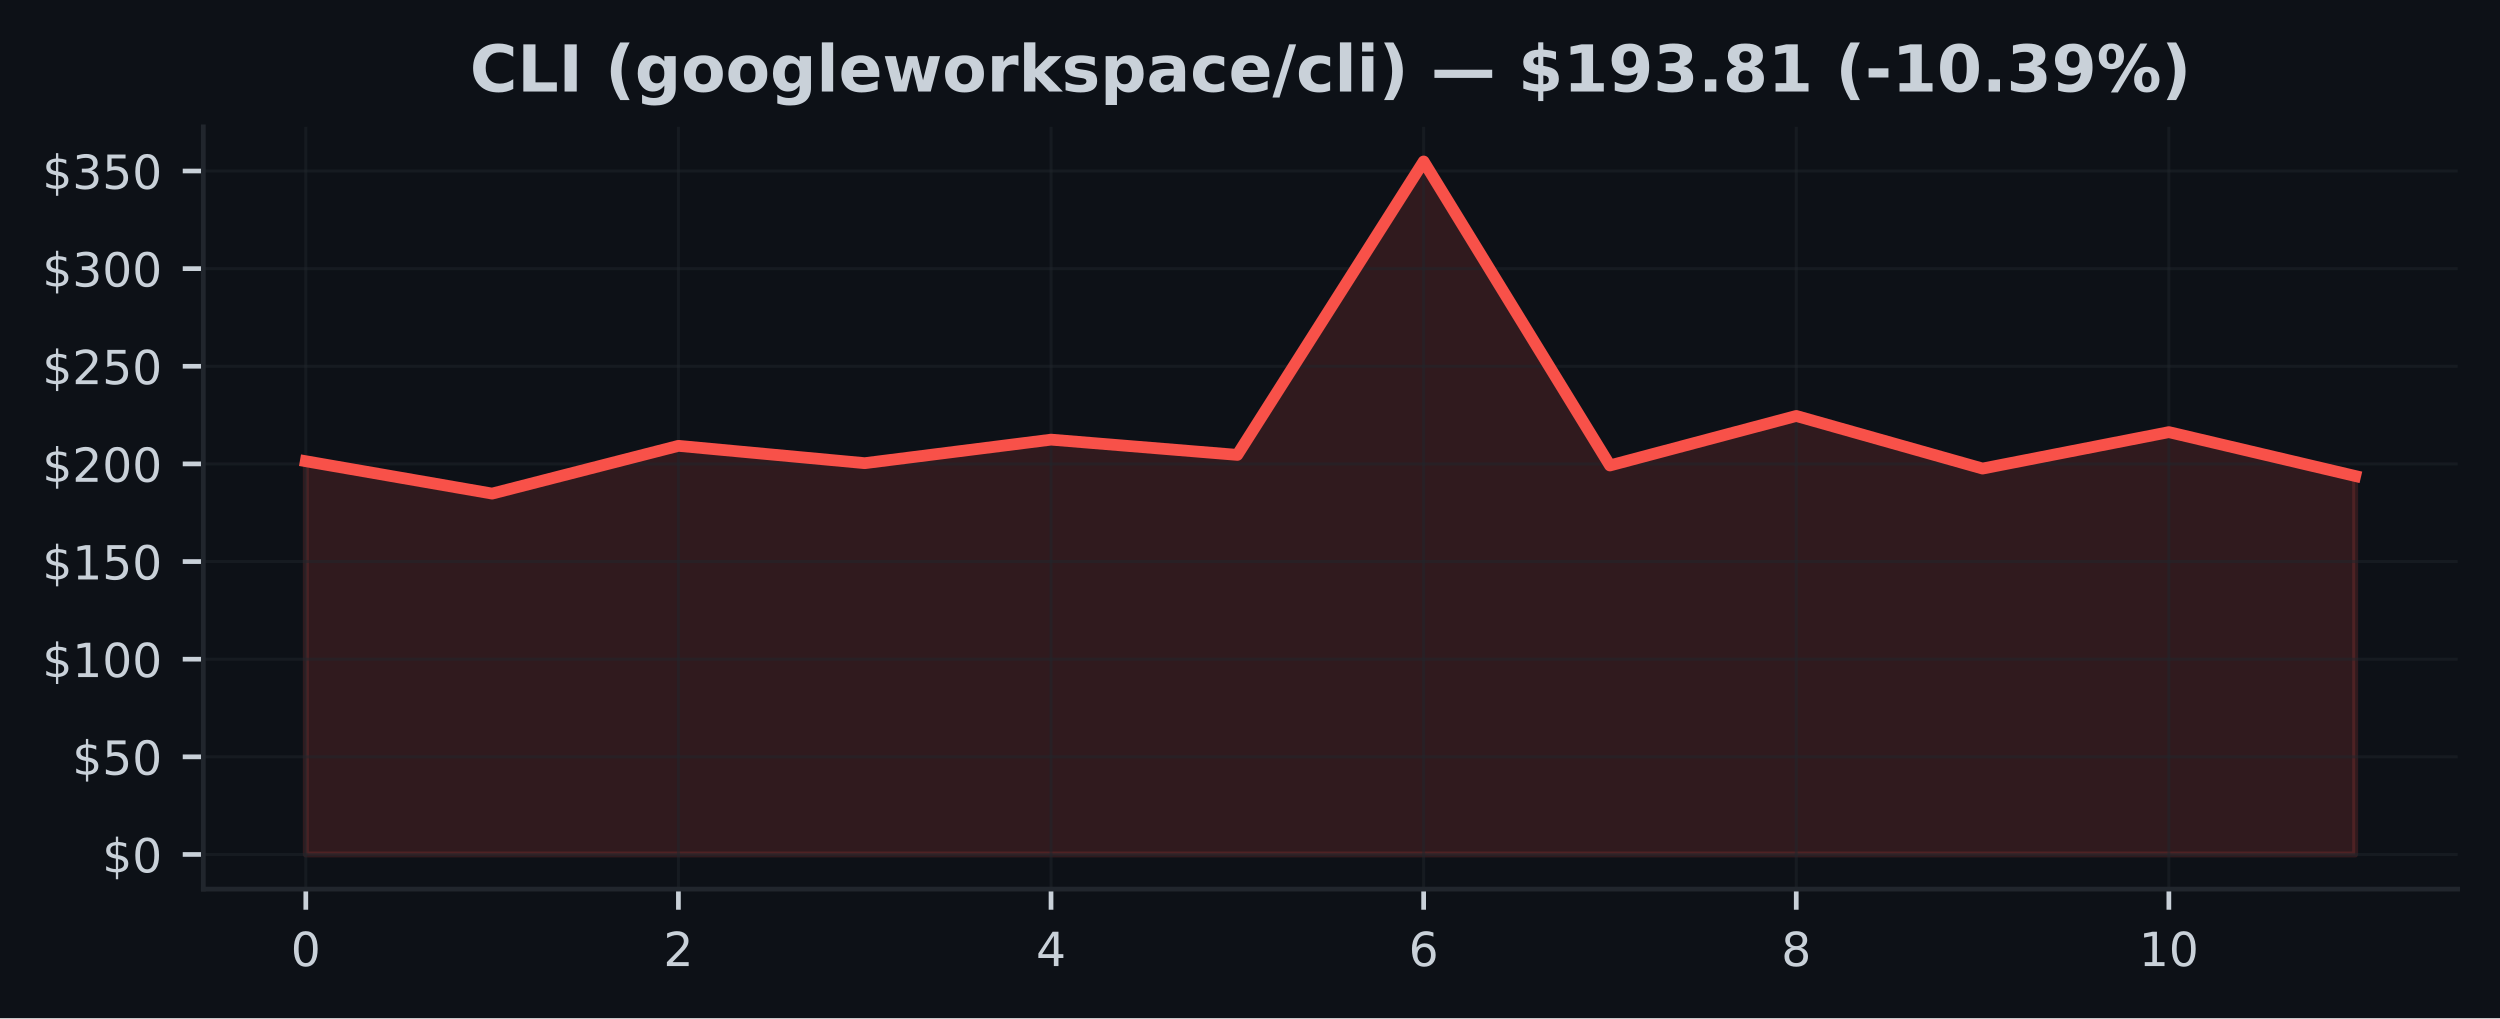
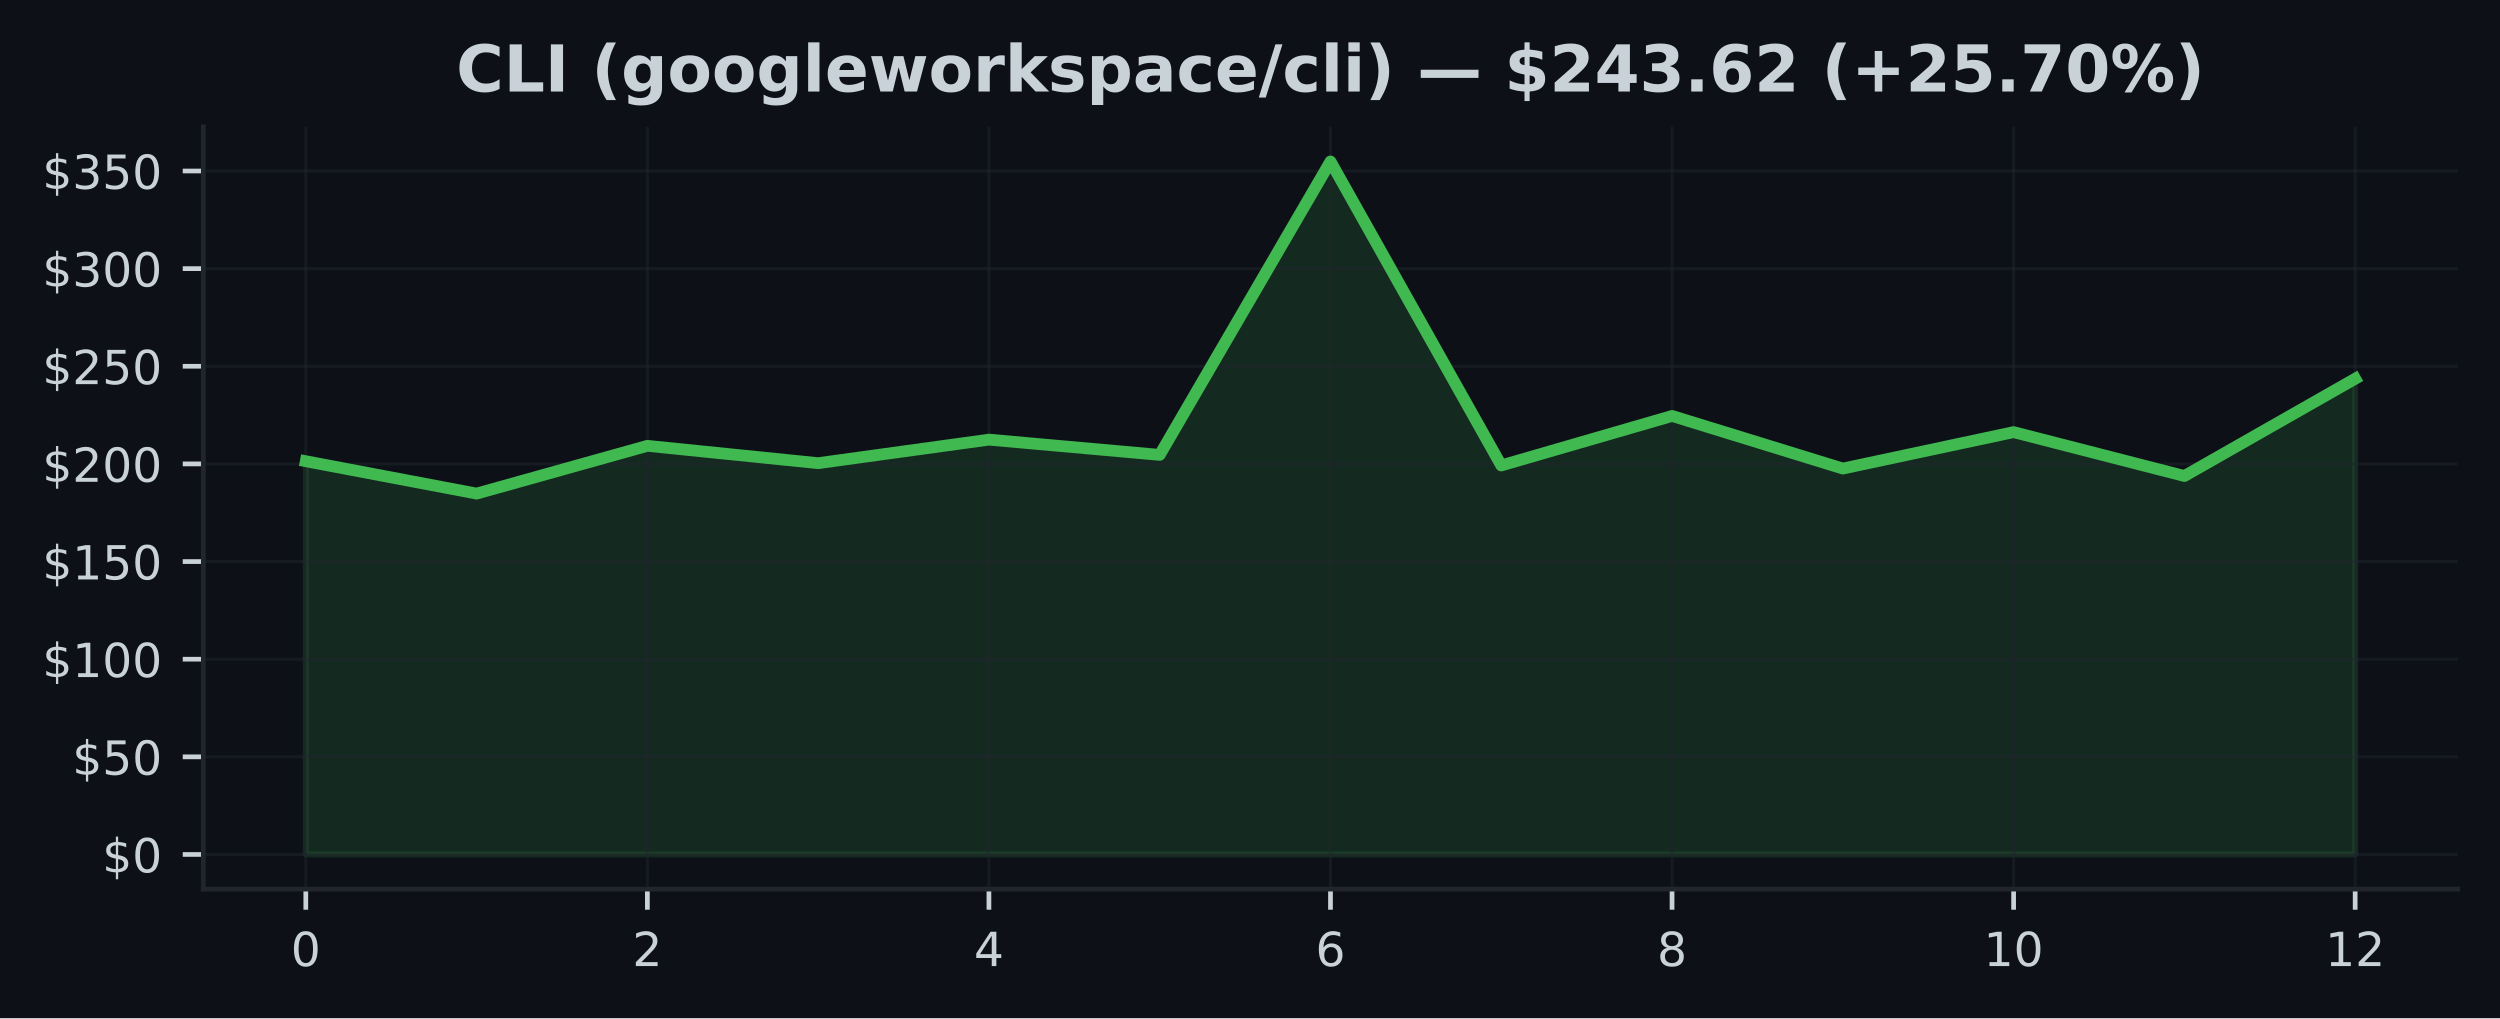
<svg xmlns="http://www.w3.org/2000/svg" xmlns:xlink="http://www.w3.org/1999/xlink" width="424.91pt" height="173.061pt" viewBox="0 0 424.91 173.061" version="1.1">
  <defs>
    <style type="text/css">*{stroke-linejoin: round; stroke-linecap: butt}</style>
  </defs>
  <g id="figure_1">
    <g id="patch_1">
      <path d="M 0 173.061  L 424.91 173.061  L 424.91 0  L 0 0  z " style="fill: #0d1117" />
    </g>
    <g id="axes_1">
      <g id="patch_2">
        <path d="M 34.56 151.118  L 417.71 151.118  L 417.71 21.558  L 34.56 21.558  z " style="fill: #0d1117" />
      </g>
      <g id="FillBetweenPolyCollection_1">
        <defs>
-           <path id="mc75548fd4e" d="M 51.976 -27.832  L 51.976 -94.67  L 83.641 -89.167  L 115.306 -97.285  L 146.972 -94.338  L 178.637 -98.337  L 210.302 -95.745  L 241.968 -145.613  L 273.633 -93.95  L 305.298 -102.363  L 336.964 -93.422  L 368.629 -99.615  L 400.294 -92.157  L 400.294 -27.832  L 400.294 -27.832  L 368.629 -27.832  L 336.964 -27.832  L 305.298 -27.832  L 273.633 -27.832  L 241.968 -27.832  L 210.302 -27.832  L 178.637 -27.832  L 146.972 -27.832  L 115.306 -27.832  L 83.641 -27.832  L 51.976 -27.832  z " style="stroke: #f85149; stroke-opacity: 0.15" />
+           <path id="m5a2e4b882c" d="M 51.976 -27.832  L 51.976 -94.67  L 81.002 -89.167  L 110.029 -97.285  L 139.055 -94.338  L 168.082 -98.337  L 197.108 -95.745  L 226.135 -145.613  L 255.162 -93.95  L 284.188 -102.363  L 313.215 -93.422  L 342.241 -99.615  L 371.268 -92.157  L 400.294 -108.689  L 400.294 -27.832  L 400.294 -27.832  L 371.268 -27.832  L 342.241 -27.832  L 313.215 -27.832  L 284.188 -27.832  L 255.162 -27.832  L 226.135 -27.832  L 197.108 -27.832  L 168.082 -27.832  L 139.055 -27.832  L 110.029 -27.832  L 81.002 -27.832  L 51.976 -27.832  z " style="stroke: #3fb950; stroke-opacity: 0.15" />
        </defs>
-         <g clip-path="url(#pa2682f9bef)">
-           <use xlink:href="#mc75548fd4e" x="0" y="173.061" style="fill: #f85149; fill-opacity: 0.15; stroke: #f85149; stroke-opacity: 0.15" />
+         <g clip-path="url(#p4e99a7eb11)">
+           <use xlink:href="#m5a2e4b882c" x="0" y="173.061" style="fill: #3fb950; fill-opacity: 0.15; stroke: #3fb950; stroke-opacity: 0.15" />
        </g>
      </g>
      <g id="matplotlib.axis_1">
        <g id="xtick_1">
          <g id="line2d_1">
-             <path d="M 51.976 151.118  L 51.976 21.558  " clip-path="url(#pa2682f9bef)" style="fill: none; stroke: #21262d; stroke-opacity: 0.5; stroke-width: 0.5; stroke-linecap: square" />
+             <path d="M 51.976 151.118  L 51.976 21.558  " clip-path="url(#p4e99a7eb11)" style="fill: none; stroke: #21262d; stroke-opacity: 0.5; stroke-width: 0.5; stroke-linecap: square" />
          </g>
          <g id="line2d_2">
            <defs>
-               <path id="m937973659d" d="M 0 0  L 0 3.5  " style="stroke: #c9d1d9; stroke-width: 0.8" />
+               <path id="m314014c2fa" d="M 0 0  L 0 3.5  " style="stroke: #c9d1d9; stroke-width: 0.8" />
            </defs>
            <g>
-               <use xlink:href="#m937973659d" x="51.976" y="151.118" style="fill: #c9d1d9; stroke: #c9d1d9; stroke-width: 0.8" />
+               <use xlink:href="#m314014c2fa" x="51.976" y="151.118" style="fill: #c9d1d9; stroke: #c9d1d9; stroke-width: 0.8" />
            </g>
          </g>
          <g id="text_1">
            <g style="fill: #c9d1d9" transform="translate(49.43091 164.197) scale(0.08 -0.08)">
              <defs>
                <path id="DejaVuSans-30" d="M 2034 4250  Q 1547 4250 1301 3770  Q 1056 3291 1056 2328  Q 1056 1369 1301 889  Q 1547 409 2034 409  Q 2525 409 2770 889  Q 3016 1369 3016 2328  Q 3016 3291 2770 3770  Q 2525 4250 2034 4250  z M 2034 4750  Q 2819 4750 3233 4129  Q 3647 3509 3647 2328  Q 3647 1150 3233 529  Q 2819 -91 2034 -91  Q 1250 -91 836 529  Q 422 1150 422 2328  Q 422 3509 836 4129  Q 1250 4750 2034 4750  z " transform="scale(0.015625)" />
              </defs>
              <use xlink:href="#DejaVuSans-30" />
            </g>
          </g>
        </g>
        <g id="xtick_2">
          <g id="line2d_3">
-             <path d="M 115.306 151.118  L 115.306 21.558  " clip-path="url(#pa2682f9bef)" style="fill: none; stroke: #21262d; stroke-opacity: 0.5; stroke-width: 0.5; stroke-linecap: square" />
+             <path d="M 110.029 151.118  L 110.029 21.558  " clip-path="url(#p4e99a7eb11)" style="fill: none; stroke: #21262d; stroke-opacity: 0.5; stroke-width: 0.5; stroke-linecap: square" />
          </g>
          <g id="line2d_4">
            <g>
-               <use xlink:href="#m937973659d" x="115.306" y="151.118" style="fill: #c9d1d9; stroke: #c9d1d9; stroke-width: 0.8" />
+               <use xlink:href="#m314014c2fa" x="110.029" y="151.118" style="fill: #c9d1d9; stroke: #c9d1d9; stroke-width: 0.8" />
            </g>
          </g>
          <g id="text_2">
-             <g style="fill: #c9d1d9" transform="translate(112.7615 164.197) scale(0.08 -0.08)">
+             <g style="fill: #c9d1d9" transform="translate(107.4839 164.197) scale(0.08 -0.08)">
              <defs>
                <path id="DejaVuSans-32" d="M 1228 531  L 3431 531  L 3431 0  L 469 0  L 469 531  Q 828 903 1448 1529  Q 2069 2156 2228 2338  Q 2531 2678 2651 2914  Q 2772 3150 2772 3378  Q 2772 3750 2511 3984  Q 2250 4219 1831 4219  Q 1534 4219 1204 4116  Q 875 4013 500 3803  L 500 4441  Q 881 4594 1212 4672  Q 1544 4750 1819 4750  Q 2544 4750 2975 4387  Q 3406 4025 3406 3419  Q 3406 3131 3298 2873  Q 3191 2616 2906 2266  Q 2828 2175 2409 1742  Q 1991 1309 1228 531  z " transform="scale(0.015625)" />
              </defs>
              <use xlink:href="#DejaVuSans-32" />
            </g>
          </g>
        </g>
        <g id="xtick_3">
          <g id="line2d_5">
-             <path d="M 178.637 151.118  L 178.637 21.558  " clip-path="url(#pa2682f9bef)" style="fill: none; stroke: #21262d; stroke-opacity: 0.5; stroke-width: 0.5; stroke-linecap: square" />
+             <path d="M 168.082 151.118  L 168.082 21.558  " clip-path="url(#p4e99a7eb11)" style="fill: none; stroke: #21262d; stroke-opacity: 0.5; stroke-width: 0.5; stroke-linecap: square" />
          </g>
          <g id="line2d_6">
            <g>
-               <use xlink:href="#m937973659d" x="178.637" y="151.118" style="fill: #c9d1d9; stroke: #c9d1d9; stroke-width: 0.8" />
+               <use xlink:href="#m314014c2fa" x="168.082" y="151.118" style="fill: #c9d1d9; stroke: #c9d1d9; stroke-width: 0.8" />
            </g>
          </g>
          <g id="text_3">
-             <g style="fill: #c9d1d9" transform="translate(176.0921 164.197) scale(0.08 -0.08)">
+             <g style="fill: #c9d1d9" transform="translate(165.537 164.197) scale(0.08 -0.08)">
              <defs>
                <path id="DejaVuSans-34" d="M 2419 4116  L 825 1625  L 2419 1625  L 2419 4116  z M 2253 4666  L 3047 4666  L 3047 1625  L 3713 1625  L 3713 1100  L 3047 1100  L 3047 0  L 2419 0  L 2419 1100  L 313 1100  L 313 1709  L 2253 4666  z " transform="scale(0.015625)" />
              </defs>
              <use xlink:href="#DejaVuSans-34" />
            </g>
          </g>
        </g>
        <g id="xtick_4">
          <g id="line2d_7">
-             <path d="M 241.968 151.118  L 241.968 21.558  " clip-path="url(#pa2682f9bef)" style="fill: none; stroke: #21262d; stroke-opacity: 0.5; stroke-width: 0.5; stroke-linecap: square" />
+             <path d="M 226.135 151.118  L 226.135 21.558  " clip-path="url(#p4e99a7eb11)" style="fill: none; stroke: #21262d; stroke-opacity: 0.5; stroke-width: 0.5; stroke-linecap: square" />
          </g>
          <g id="line2d_8">
            <g>
-               <use xlink:href="#m937973659d" x="241.968" y="151.118" style="fill: #c9d1d9; stroke: #c9d1d9; stroke-width: 0.8" />
+               <use xlink:href="#m314014c2fa" x="226.135" y="151.118" style="fill: #c9d1d9; stroke: #c9d1d9; stroke-width: 0.8" />
            </g>
          </g>
          <g id="text_4">
-             <g style="fill: #c9d1d9" transform="translate(239.4226 164.197) scale(0.08 -0.08)">
+             <g style="fill: #c9d1d9" transform="translate(223.59 164.197) scale(0.08 -0.08)">
              <defs>
                <path id="DejaVuSans-36" d="M 2113 2584  Q 1688 2584 1439 2293  Q 1191 2003 1191 1497  Q 1191 994 1439 701  Q 1688 409 2113 409  Q 2538 409 2786 701  Q 3034 994 3034 1497  Q 3034 2003 2786 2293  Q 2538 2584 2113 2584  z M 3366 4563  L 3366 3988  Q 3128 4100 2886 4159  Q 2644 4219 2406 4219  Q 1781 4219 1451 3797  Q 1122 3375 1075 2522  Q 1259 2794 1537 2939  Q 1816 3084 2150 3084  Q 2853 3084 3261 2657  Q 3669 2231 3669 1497  Q 3669 778 3244 343  Q 2819 -91 2113 -91  Q 1303 -91 875 529  Q 447 1150 447 2328  Q 447 3434 972 4092  Q 1497 4750 2381 4750  Q 2619 4750 2861 4703  Q 3103 4656 3366 4563  z " transform="scale(0.015625)" />
              </defs>
              <use xlink:href="#DejaVuSans-36" />
            </g>
          </g>
        </g>
        <g id="xtick_5">
          <g id="line2d_9">
-             <path d="M 305.298 151.118  L 305.298 21.558  " clip-path="url(#pa2682f9bef)" style="fill: none; stroke: #21262d; stroke-opacity: 0.5; stroke-width: 0.5; stroke-linecap: square" />
+             <path d="M 284.188 151.118  L 284.188 21.558  " clip-path="url(#p4e99a7eb11)" style="fill: none; stroke: #21262d; stroke-opacity: 0.5; stroke-width: 0.5; stroke-linecap: square" />
          </g>
          <g id="line2d_10">
            <g>
-               <use xlink:href="#m937973659d" x="305.298" y="151.118" style="fill: #c9d1d9; stroke: #c9d1d9; stroke-width: 0.8" />
+               <use xlink:href="#m314014c2fa" x="284.188" y="151.118" style="fill: #c9d1d9; stroke: #c9d1d9; stroke-width: 0.8" />
            </g>
          </g>
          <g id="text_5">
-             <g style="fill: #c9d1d9" transform="translate(302.7532 164.197) scale(0.08 -0.08)">
+             <g style="fill: #c9d1d9" transform="translate(281.643 164.197) scale(0.08 -0.08)">
              <defs>
                <path id="DejaVuSans-38" d="M 2034 2216  Q 1584 2216 1326 1975  Q 1069 1734 1069 1313  Q 1069 891 1326 650  Q 1584 409 2034 409  Q 2484 409 2743 651  Q 3003 894 3003 1313  Q 3003 1734 2745 1975  Q 2488 2216 2034 2216  z M 1403 2484  Q 997 2584 770 2862  Q 544 3141 544 3541  Q 544 4100 942 4425  Q 1341 4750 2034 4750  Q 2731 4750 3128 4425  Q 3525 4100 3525 3541  Q 3525 3141 3298 2862  Q 3072 2584 2669 2484  Q 3125 2378 3379 2068  Q 3634 1759 3634 1313  Q 3634 634 3220 271  Q 2806 -91 2034 -91  Q 1263 -91 848 271  Q 434 634 434 1313  Q 434 1759 690 2068  Q 947 2378 1403 2484  z M 1172 3481  Q 1172 3119 1398 2916  Q 1625 2713 2034 2713  Q 2441 2713 2670 2916  Q 2900 3119 2900 3481  Q 2900 3844 2670 4047  Q 2441 4250 2034 4250  Q 1625 4250 1398 4047  Q 1172 3844 1172 3481  z " transform="scale(0.015625)" />
              </defs>
              <use xlink:href="#DejaVuSans-38" />
            </g>
          </g>
        </g>
        <g id="xtick_6">
          <g id="line2d_11">
-             <path d="M 368.629 151.118  L 368.629 21.558  " clip-path="url(#pa2682f9bef)" style="fill: none; stroke: #21262d; stroke-opacity: 0.5; stroke-width: 0.5; stroke-linecap: square" />
+             <path d="M 342.241 151.118  L 342.241 21.558  " clip-path="url(#p4e99a7eb11)" style="fill: none; stroke: #21262d; stroke-opacity: 0.5; stroke-width: 0.5; stroke-linecap: square" />
          </g>
          <g id="line2d_12">
            <g>
-               <use xlink:href="#m937973659d" x="368.629" y="151.118" style="fill: #c9d1d9; stroke: #c9d1d9; stroke-width: 0.8" />
+               <use xlink:href="#m314014c2fa" x="342.241" y="151.118" style="fill: #c9d1d9; stroke: #c9d1d9; stroke-width: 0.8" />
            </g>
          </g>
          <g id="text_6">
-             <g style="fill: #c9d1d9" transform="translate(363.5388 164.197) scale(0.08 -0.08)">
+             <g style="fill: #c9d1d9" transform="translate(337.1511 164.197) scale(0.08 -0.08)">
              <defs>
                <path id="DejaVuSans-31" d="M 794 531  L 1825 531  L 1825 4091  L 703 3866  L 703 4441  L 1819 4666  L 2450 4666  L 2450 531  L 3481 531  L 3481 0  L 794 0  L 794 531  z " transform="scale(0.015625)" />
              </defs>
              <use xlink:href="#DejaVuSans-31" />
              <use xlink:href="#DejaVuSans-30" transform="translate(63.62305 0)" />
            </g>
          </g>
        </g>
+         <g id="xtick_7">
+           <g id="line2d_13">
+             <path d="M 400.294 151.118  L 400.294 21.558  " clip-path="url(#p4e99a7eb11)" style="fill: none; stroke: #21262d; stroke-opacity: 0.5; stroke-width: 0.5; stroke-linecap: square" />
+           </g>
+           <g id="line2d_14">
+             <g>
+               <use xlink:href="#m314014c2fa" x="400.294" y="151.118" style="fill: #c9d1d9; stroke: #c9d1d9; stroke-width: 0.8" />
+             </g>
+           </g>
+           <g id="text_7">
+             <g style="fill: #c9d1d9" transform="translate(395.2041 164.197) scale(0.08 -0.08)">
+               <use xlink:href="#DejaVuSans-31" />
+               <use xlink:href="#DejaVuSans-32" transform="translate(63.62305 0)" />
+             </g>
+           </g>
+         </g>
      </g>
      <g id="matplotlib.axis_2">
        <g id="ytick_1">
-           <g id="line2d_13">
-             <path d="M 34.56 145.229  L 417.71 145.229  " clip-path="url(#pa2682f9bef)" style="fill: none; stroke: #21262d; stroke-opacity: 0.5; stroke-width: 0.5; stroke-linecap: square" />
-           </g>
-           <g id="line2d_14">
+           <g id="line2d_15">
+             <path d="M 34.56 145.229  L 417.71 145.229  " clip-path="url(#p4e99a7eb11)" style="fill: none; stroke: #21262d; stroke-opacity: 0.5; stroke-width: 0.5; stroke-linecap: square" />
+           </g>
+           <g id="line2d_16">
            <defs>
-               <path id="m82093cd05e" d="M 0 0  L -3.5 0  " style="stroke: #c9d1d9; stroke-width: 0.8" />
+               <path id="m8d67aec784" d="M 0 0  L -3.5 0  " style="stroke: #c9d1d9; stroke-width: 0.8" />
            </defs>
            <g>
-               <use xlink:href="#m82093cd05e" x="34.56" y="145.229" style="fill: #c9d1d9; stroke: #c9d1d9; stroke-width: 0.8" />
-             </g>
-           </g>
-           <g id="text_7">
+               <use xlink:href="#m8d67aec784" x="34.56" y="145.229" style="fill: #c9d1d9; stroke: #c9d1d9; stroke-width: 0.8" />
+             </g>
+           </g>
+           <g id="text_8">
            <g style="fill: #c9d1d9" transform="translate(17.38 148.2686) scale(0.08 -0.08)">
              <defs>
                <path id="DejaVuSans-24" d="M 2163 -941  L 1850 -941  L 1847 0  Q 1519 6 1191 76  Q 863 147 531 288  L 531 850  Q 850 650 1176 548  Q 1503 447 1850 444  L 1850 1869  Q 1159 1981 845 2250  Q 531 2519 531 2988  Q 531 3497 872 3790  Q 1213 4084 1850 4128  L 1850 4863  L 2163 4863  L 2163 4138  Q 2453 4125 2725 4076  Q 2997 4028 3256 3944  L 3256 3397  Q 2997 3528 2723 3600  Q 2450 3672 2163 3684  L 2163 2350  Q 2872 2241 3206 1959  Q 3541 1678 3541 1191  Q 3541 663 3186 358  Q 2831 53 2163 6  L 2163 -941  z M 1850 2406  L 1850 3688  Q 1488 3647 1297 3481  Q 1106 3316 1106 3041  Q 1106 2772 1282 2622  Q 1459 2472 1850 2406  z M 2163 1806  L 2163 453  Q 2559 506 2761 678  Q 2963 850 2963 1131  Q 2963 1406 2770 1568  Q 2578 1731 2163 1806  z " transform="scale(0.015625)" />
              </defs>
              <use xlink:href="#DejaVuSans-24" />
              <use xlink:href="#DejaVuSans-30" transform="translate(63.62305 0)" />
            </g>
          </g>
        </g>
        <g id="ytick_2">
-           <g id="line2d_15">
-             <path d="M 34.56 128.634  L 417.71 128.634  " clip-path="url(#pa2682f9bef)" style="fill: none; stroke: #21262d; stroke-opacity: 0.5; stroke-width: 0.5; stroke-linecap: square" />
-           </g>
-           <g id="line2d_16">
-             <g>
-               <use xlink:href="#m82093cd05e" x="34.56" y="128.634" style="fill: #c9d1d9; stroke: #c9d1d9; stroke-width: 0.8" />
-             </g>
-           </g>
-           <g id="text_8">
+           <g id="line2d_17">
+             <path d="M 34.56 128.634  L 417.71 128.634  " clip-path="url(#p4e99a7eb11)" style="fill: none; stroke: #21262d; stroke-opacity: 0.5; stroke-width: 0.5; stroke-linecap: square" />
+           </g>
+           <g id="line2d_18">
+             <g>
+               <use xlink:href="#m8d67aec784" x="34.56" y="128.634" style="fill: #c9d1d9; stroke: #c9d1d9; stroke-width: 0.8" />
+             </g>
+           </g>
+           <g id="text_9">
            <g style="fill: #c9d1d9" transform="translate(12.29 131.6735) scale(0.08 -0.08)">
              <defs>
                <path id="DejaVuSans-35" d="M 691 4666  L 3169 4666  L 3169 4134  L 1269 4134  L 1269 2991  Q 1406 3038 1543 3061  Q 1681 3084 1819 3084  Q 2600 3084 3056 2656  Q 3513 2228 3513 1497  Q 3513 744 3044 326  Q 2575 -91 1722 -91  Q 1428 -91 1123 -41  Q 819 9 494 109  L 494 744  Q 775 591 1075 516  Q 1375 441 1709 441  Q 2250 441 2565 725  Q 2881 1009 2881 1497  Q 2881 1984 2565 2268  Q 2250 2553 1709 2553  Q 1456 2553 1204 2497  Q 953 2441 691 2322  L 691 4666  z " transform="scale(0.015625)" />
              </defs>
              <use xlink:href="#DejaVuSans-24" />
              <use xlink:href="#DejaVuSans-35" transform="translate(63.62305 0)" />
              <use xlink:href="#DejaVuSans-30" transform="translate(127.2461 0)" />
            </g>
          </g>
        </g>
        <g id="ytick_3">
-           <g id="line2d_17">
-             <path d="M 34.56 112.039  L 417.71 112.039  " clip-path="url(#pa2682f9bef)" style="fill: none; stroke: #21262d; stroke-opacity: 0.5; stroke-width: 0.5; stroke-linecap: square" />
-           </g>
-           <g id="line2d_18">
-             <g>
-               <use xlink:href="#m82093cd05e" x="34.56" y="112.039" style="fill: #c9d1d9; stroke: #c9d1d9; stroke-width: 0.8" />
-             </g>
-           </g>
-           <g id="text_9">
+           <g id="line2d_19">
+             <path d="M 34.56 112.039  L 417.71 112.039  " clip-path="url(#p4e99a7eb11)" style="fill: none; stroke: #21262d; stroke-opacity: 0.5; stroke-width: 0.5; stroke-linecap: square" />
+           </g>
+           <g id="line2d_20">
+             <g>
+               <use xlink:href="#m8d67aec784" x="34.56" y="112.039" style="fill: #c9d1d9; stroke: #c9d1d9; stroke-width: 0.8" />
+             </g>
+           </g>
+           <g id="text_10">
            <g style="fill: #c9d1d9" transform="translate(7.2 115.0784) scale(0.08 -0.08)">
              <use xlink:href="#DejaVuSans-24" />
              <use xlink:href="#DejaVuSans-31" transform="translate(63.62305 0)" />
              <use xlink:href="#DejaVuSans-30" transform="translate(127.2461 0)" />
              <use xlink:href="#DejaVuSans-30" transform="translate(190.8691 0)" />
            </g>
          </g>
        </g>
        <g id="ytick_4">
-           <g id="line2d_19">
-             <path d="M 34.56 95.444  L 417.71 95.444  " clip-path="url(#pa2682f9bef)" style="fill: none; stroke: #21262d; stroke-opacity: 0.5; stroke-width: 0.5; stroke-linecap: square" />
-           </g>
-           <g id="line2d_20">
-             <g>
-               <use xlink:href="#m82093cd05e" x="34.56" y="95.444" style="fill: #c9d1d9; stroke: #c9d1d9; stroke-width: 0.8" />
-             </g>
-           </g>
-           <g id="text_10">
+           <g id="line2d_21">
+             <path d="M 34.56 95.444  L 417.71 95.444  " clip-path="url(#p4e99a7eb11)" style="fill: none; stroke: #21262d; stroke-opacity: 0.5; stroke-width: 0.5; stroke-linecap: square" />
+           </g>
+           <g id="line2d_22">
+             <g>
+               <use xlink:href="#m8d67aec784" x="34.56" y="95.444" style="fill: #c9d1d9; stroke: #c9d1d9; stroke-width: 0.8" />
+             </g>
+           </g>
+           <g id="text_11">
            <g style="fill: #c9d1d9" transform="translate(7.2 98.48337) scale(0.08 -0.08)">
              <use xlink:href="#DejaVuSans-24" />
              <use xlink:href="#DejaVuSans-31" transform="translate(63.62305 0)" />
              <use xlink:href="#DejaVuSans-35" transform="translate(127.2461 0)" />
              <use xlink:href="#DejaVuSans-30" transform="translate(190.8691 0)" />
            </g>
          </g>
        </g>
        <g id="ytick_5">
-           <g id="line2d_21">
-             <path d="M 34.56 78.849  L 417.71 78.849  " clip-path="url(#pa2682f9bef)" style="fill: none; stroke: #21262d; stroke-opacity: 0.5; stroke-width: 0.5; stroke-linecap: square" />
-           </g>
-           <g id="line2d_22">
-             <g>
-               <use xlink:href="#m82093cd05e" x="34.56" y="78.849" style="fill: #c9d1d9; stroke: #c9d1d9; stroke-width: 0.8" />
-             </g>
-           </g>
-           <g id="text_11">
+           <g id="line2d_23">
+             <path d="M 34.56 78.849  L 417.71 78.849  " clip-path="url(#p4e99a7eb11)" style="fill: none; stroke: #21262d; stroke-opacity: 0.5; stroke-width: 0.5; stroke-linecap: square" />
+           </g>
+           <g id="line2d_24">
+             <g>
+               <use xlink:href="#m8d67aec784" x="34.56" y="78.849" style="fill: #c9d1d9; stroke: #c9d1d9; stroke-width: 0.8" />
+             </g>
+           </g>
+           <g id="text_12">
            <g style="fill: #c9d1d9" transform="translate(7.2 81.8883) scale(0.08 -0.08)">
              <use xlink:href="#DejaVuSans-24" />
              <use xlink:href="#DejaVuSans-32" transform="translate(63.62305 0)" />
              <use xlink:href="#DejaVuSans-30" transform="translate(127.2461 0)" />
              <use xlink:href="#DejaVuSans-30" transform="translate(190.8691 0)" />
            </g>
          </g>
        </g>
        <g id="ytick_6">
-           <g id="line2d_23">
-             <path d="M 34.56 62.254  L 417.71 62.254  " clip-path="url(#pa2682f9bef)" style="fill: none; stroke: #21262d; stroke-opacity: 0.5; stroke-width: 0.5; stroke-linecap: square" />
-           </g>
-           <g id="line2d_24">
-             <g>
-               <use xlink:href="#m82093cd05e" x="34.56" y="62.254" style="fill: #c9d1d9; stroke: #c9d1d9; stroke-width: 0.8" />
-             </g>
-           </g>
-           <g id="text_12">
+           <g id="line2d_25">
+             <path d="M 34.56 62.254  L 417.71 62.254  " clip-path="url(#p4e99a7eb11)" style="fill: none; stroke: #21262d; stroke-opacity: 0.5; stroke-width: 0.5; stroke-linecap: square" />
+           </g>
+           <g id="line2d_26">
+             <g>
+               <use xlink:href="#m8d67aec784" x="34.56" y="62.254" style="fill: #c9d1d9; stroke: #c9d1d9; stroke-width: 0.8" />
+             </g>
+           </g>
+           <g id="text_13">
            <g style="fill: #c9d1d9" transform="translate(7.2 65.29324) scale(0.08 -0.08)">
              <use xlink:href="#DejaVuSans-24" />
              <use xlink:href="#DejaVuSans-32" transform="translate(63.62305 0)" />
              <use xlink:href="#DejaVuSans-35" transform="translate(127.2461 0)" />
              <use xlink:href="#DejaVuSans-30" transform="translate(190.8691 0)" />
            </g>
          </g>
        </g>
        <g id="ytick_7">
-           <g id="line2d_25">
-             <path d="M 34.56 45.659  L 417.71 45.659  " clip-path="url(#pa2682f9bef)" style="fill: none; stroke: #21262d; stroke-opacity: 0.5; stroke-width: 0.5; stroke-linecap: square" />
-           </g>
-           <g id="line2d_26">
-             <g>
-               <use xlink:href="#m82093cd05e" x="34.56" y="45.659" style="fill: #c9d1d9; stroke: #c9d1d9; stroke-width: 0.8" />
-             </g>
-           </g>
-           <g id="text_13">
+           <g id="line2d_27">
+             <path d="M 34.56 45.659  L 417.71 45.659  " clip-path="url(#p4e99a7eb11)" style="fill: none; stroke: #21262d; stroke-opacity: 0.5; stroke-width: 0.5; stroke-linecap: square" />
+           </g>
+           <g id="line2d_28">
+             <g>
+               <use xlink:href="#m8d67aec784" x="34.56" y="45.659" style="fill: #c9d1d9; stroke: #c9d1d9; stroke-width: 0.8" />
+             </g>
+           </g>
+           <g id="text_14">
            <g style="fill: #c9d1d9" transform="translate(7.2 48.69817) scale(0.08 -0.08)">
              <defs>
                <path id="DejaVuSans-33" d="M 2597 2516  Q 3050 2419 3304 2112  Q 3559 1806 3559 1356  Q 3559 666 3084 287  Q 2609 -91 1734 -91  Q 1441 -91 1130 -33  Q 819 25 488 141  L 488 750  Q 750 597 1062 519  Q 1375 441 1716 441  Q 2309 441 2620 675  Q 2931 909 2931 1356  Q 2931 1769 2642 2001  Q 2353 2234 1838 2234  L 1294 2234  L 1294 2753  L 1863 2753  Q 2328 2753 2575 2939  Q 2822 3125 2822 3475  Q 2822 3834 2567 4026  Q 2313 4219 1838 4219  Q 1578 4219 1281 4162  Q 984 4106 628 3988  L 628 4550  Q 988 4650 1302 4700  Q 1616 4750 1894 4750  Q 2613 4750 3031 4423  Q 3450 4097 3450 3541  Q 3450 3153 3228 2886  Q 3006 2619 2597 2516  z " transform="scale(0.015625)" />
              </defs>
              <use xlink:href="#DejaVuSans-24" />
              <use xlink:href="#DejaVuSans-33" transform="translate(63.62305 0)" />
              <use xlink:href="#DejaVuSans-30" transform="translate(127.2461 0)" />
              <use xlink:href="#DejaVuSans-30" transform="translate(190.8691 0)" />
            </g>
          </g>
        </g>
        <g id="ytick_8">
-           <g id="line2d_27">
-             <path d="M 34.56 29.064  L 417.71 29.064  " clip-path="url(#pa2682f9bef)" style="fill: none; stroke: #21262d; stroke-opacity: 0.5; stroke-width: 0.5; stroke-linecap: square" />
-           </g>
-           <g id="line2d_28">
-             <g>
-               <use xlink:href="#m82093cd05e" x="34.56" y="29.064" style="fill: #c9d1d9; stroke: #c9d1d9; stroke-width: 0.8" />
-             </g>
-           </g>
-           <g id="text_14">
+           <g id="line2d_29">
+             <path d="M 34.56 29.064  L 417.71 29.064  " clip-path="url(#p4e99a7eb11)" style="fill: none; stroke: #21262d; stroke-opacity: 0.5; stroke-width: 0.5; stroke-linecap: square" />
+           </g>
+           <g id="line2d_30">
+             <g>
+               <use xlink:href="#m8d67aec784" x="34.56" y="29.064" style="fill: #c9d1d9; stroke: #c9d1d9; stroke-width: 0.8" />
+             </g>
+           </g>
+           <g id="text_15">
            <g style="fill: #c9d1d9" transform="translate(7.2 32.10311) scale(0.08 -0.08)">
              <use xlink:href="#DejaVuSans-24" />
              <use xlink:href="#DejaVuSans-33" transform="translate(63.62305 0)" />
              <use xlink:href="#DejaVuSans-35" transform="translate(127.2461 0)" />
              <use xlink:href="#DejaVuSans-30" transform="translate(190.8691 0)" />
            </g>
          </g>
        </g>
      </g>
-       <g id="line2d_29">
-         <path d="M 51.976 78.391  L 83.641 83.894  L 115.306 75.776  L 146.972 78.723  L 178.637 74.723  L 210.302 77.316  L 241.968 27.447  L 273.633 79.111  L 305.298 70.697  L 336.964 79.639  L 368.629 73.446  L 400.294 80.903  " clip-path="url(#pa2682f9bef)" style="fill: none; stroke: #f85149; stroke-width: 2; stroke-linecap: square" />
+       <g id="line2d_31">
+         <path d="M 51.976 78.391  L 81.002 83.894  L 110.029 75.776  L 139.055 78.723  L 168.082 74.723  L 197.108 77.316  L 226.135 27.447  L 255.162 79.111  L 284.188 70.697  L 313.215 79.639  L 342.241 73.446  L 371.268 80.903  L 400.294 64.371  " clip-path="url(#p4e99a7eb11)" style="fill: none; stroke: #3fb950; stroke-width: 2; stroke-linecap: square" />
      </g>
      <g id="patch_3">
        <path d="M 34.56 151.118  L 34.56 21.558  " style="fill: none; stroke: #21262d; stroke-width: 0.8; stroke-linejoin: miter; stroke-linecap: square" />
      </g>
      <g id="patch_4">
        <path d="M 34.56 151.118  L 417.71 151.118  " style="fill: none; stroke: #21262d; stroke-width: 0.8; stroke-linejoin: miter; stroke-linecap: square" />
      </g>
-       <g id="text_15">
-         <g style="fill: #c9d1d9" transform="translate(79.86422 15.55828) scale(0.11 -0.11)">
+       <g id="text_16">
+         <g style="fill: #c9d1d9" transform="translate(77.53789 15.55828) scale(0.11 -0.11)">
          <defs>
            <path id="DejaVuSans-Bold-43" d="M 4288 256  Q 3956 84 3597 -3  Q 3238 -91 2847 -91  Q 1681 -91 1000 561  Q 319 1213 319 2328  Q 319 3447 1000 4098  Q 1681 4750 2847 4750  Q 3238 4750 3597 4662  Q 3956 4575 4288 4403  L 4288 3438  Q 3953 3666 3628 3772  Q 3303 3878 2944 3878  Q 2300 3878 1931 3465  Q 1563 3053 1563 2328  Q 1563 1606 1931 1193  Q 2300 781 2944 781  Q 3303 781 3628 887  Q 3953 994 4288 1222  L 4288 256  z " transform="scale(0.015625)" />
            <path id="DejaVuSans-Bold-4c" d="M 588 4666  L 1791 4666  L 1791 909  L 3903 909  L 3903 0  L 588 0  L 588 4666  z " transform="scale(0.015625)" />
            <path id="DejaVuSans-Bold-49" d="M 588 4666  L 1791 4666  L 1791 0  L 588 0  L 588 4666  z " transform="scale(0.015625)" />
            <path id="DejaVuSans-Bold-20" transform="scale(0.015625)" />
            <path id="DejaVuSans-Bold-28" d="M 2413 -844  L 1484 -844  Q 1006 -72 778 623  Q 550 1319 550 2003  Q 550 2688 779 3389  Q 1009 4091 1484 4856  L 2413 4856  Q 2013 4116 1813 3408  Q 1613 2700 1613 2009  Q 1613 1319 1811 609  Q 2009 -100 2413 -844  z " transform="scale(0.015625)" />
            <path id="DejaVuSans-Bold-67" d="M 2919 594  Q 2688 288 2409 144  Q 2131 0 1766 0  Q 1125 0 706 504  Q 288 1009 288 1791  Q 288 2575 706 3076  Q 1125 3578 1766 3578  Q 2131 3578 2409 3434  Q 2688 3291 2919 2981  L 2919 3500  L 4044 3500  L 4044 353  Q 4044 -491 3511 -936  Q 2978 -1381 1966 -1381  Q 1638 -1381 1331 -1331  Q 1025 -1281 716 -1178  L 716 -306  Q 1009 -475 1290 -558  Q 1572 -641 1856 -641  Q 2406 -641 2662 -400  Q 2919 -159 2919 353  L 2919 594  z M 2181 2772  Q 1834 2772 1640 2515  Q 1447 2259 1447 1791  Q 1447 1309 1634 1061  Q 1822 813 2181 813  Q 2531 813 2725 1069  Q 2919 1325 2919 1791  Q 2919 2259 2725 2515  Q 2531 2772 2181 2772  z " transform="scale(0.015625)" />
            <path id="DejaVuSans-Bold-6f" d="M 2203 2784  Q 1831 2784 1636 2517  Q 1441 2250 1441 1747  Q 1441 1244 1636 976  Q 1831 709 2203 709  Q 2569 709 2762 976  Q 2956 1244 2956 1747  Q 2956 2250 2762 2517  Q 2569 2784 2203 2784  z M 2203 3584  Q 3106 3584 3614 3096  Q 4122 2609 4122 1747  Q 4122 884 3614 396  Q 3106 -91 2203 -91  Q 1297 -91 786 396  Q 275 884 275 1747  Q 275 2609 786 3096  Q 1297 3584 2203 3584  z " transform="scale(0.015625)" />
            <path id="DejaVuSans-Bold-6c" d="M 538 4863  L 1656 4863  L 1656 0  L 538 0  L 538 4863  z " transform="scale(0.015625)" />
            <path id="DejaVuSans-Bold-65" d="M 4031 1759  L 4031 1441  L 1416 1441  Q 1456 1047 1700 850  Q 1944 653 2381 653  Q 2734 653 3104 758  Q 3475 863 3866 1075  L 3866 213  Q 3469 63 3072 -14  Q 2675 -91 2278 -91  Q 1328 -91 801 392  Q 275 875 275 1747  Q 275 2603 792 3093  Q 1309 3584 2216 3584  Q 3041 3584 3536 3087  Q 4031 2591 4031 1759  z M 2881 2131  Q 2881 2450 2695 2645  Q 2509 2841 2209 2841  Q 1884 2841 1681 2658  Q 1478 2475 1428 2131  L 2881 2131  z " transform="scale(0.015625)" />
            <path id="DejaVuSans-Bold-77" d="M 225 3500  L 1313 3500  L 1900 1088  L 2491 3500  L 3425 3500  L 4013 1113  L 4603 3500  L 5691 3500  L 4769 0  L 3547 0  L 2956 2406  L 2369 0  L 1147 0  L 225 3500  z " transform="scale(0.015625)" />
            <path id="DejaVuSans-Bold-72" d="M 3138 2547  Q 2991 2616 2845 2648  Q 2700 2681 2553 2681  Q 2122 2681 1889 2404  Q 1656 2128 1656 1613  L 1656 0  L 538 0  L 538 3500  L 1656 3500  L 1656 2925  Q 1872 3269 2151 3426  Q 2431 3584 2822 3584  Q 2878 3584 2943 3579  Q 3009 3575 3134 3559  L 3138 2547  z " transform="scale(0.015625)" />
            <path id="DejaVuSans-Bold-6b" d="M 538 4863  L 1656 4863  L 1656 2216  L 2944 3500  L 4244 3500  L 2534 1894  L 4378 0  L 3022 0  L 1656 1459  L 1656 0  L 538 0  L 538 4863  z " transform="scale(0.015625)" />
            <path id="DejaVuSans-Bold-73" d="M 3272 3391  L 3272 2541  Q 2913 2691 2578 2766  Q 2244 2841 1947 2841  Q 1628 2841 1473 2761  Q 1319 2681 1319 2516  Q 1319 2381 1436 2309  Q 1553 2238 1856 2203  L 2053 2175  Q 2913 2066 3209 1816  Q 3506 1566 3506 1031  Q 3506 472 3093 190  Q 2681 -91 1863 -91  Q 1516 -91 1145 -36  Q 775 19 384 128  L 384 978  Q 719 816 1070 734  Q 1422 653 1784 653  Q 2113 653 2278 743  Q 2444 834 2444 1013  Q 2444 1163 2330 1236  Q 2216 1309 1875 1350  L 1678 1375  Q 931 1469 631 1722  Q 331 1975 331 2491  Q 331 3047 712 3315  Q 1094 3584 1881 3584  Q 2191 3584 2531 3537  Q 2872 3491 3272 3391  z " transform="scale(0.015625)" />
            <path id="DejaVuSans-Bold-70" d="M 1656 506  L 1656 -1331  L 538 -1331  L 538 3500  L 1656 3500  L 1656 2988  Q 1888 3294 2169 3439  Q 2450 3584 2816 3584  Q 3463 3584 3878 3070  Q 4294 2556 4294 1747  Q 4294 938 3878 423  Q 3463 -91 2816 -91  Q 2450 -91 2169 54  Q 1888 200 1656 506  z M 2400 2772  Q 2041 2772 1848 2508  Q 1656 2244 1656 1747  Q 1656 1250 1848 986  Q 2041 722 2400 722  Q 2759 722 2948 984  Q 3138 1247 3138 1747  Q 3138 2247 2948 2509  Q 2759 2772 2400 2772  z " transform="scale(0.015625)" />
            <path id="DejaVuSans-Bold-61" d="M 2106 1575  Q 1756 1575 1579 1456  Q 1403 1338 1403 1106  Q 1403 894 1545 773  Q 1688 653 1941 653  Q 2256 653 2472 879  Q 2688 1106 2688 1447  L 2688 1575  L 2106 1575  z M 3816 1997  L 3816 0  L 2688 0  L 2688 519  Q 2463 200 2181 54  Q 1900 -91 1497 -91  Q 953 -91 614 226  Q 275 544 275 1050  Q 275 1666 698 1953  Q 1122 2241 2028 2241  L 2688 2241  L 2688 2328  Q 2688 2594 2478 2717  Q 2269 2841 1825 2841  Q 1466 2841 1156 2769  Q 847 2697 581 2553  L 581 3406  Q 941 3494 1303 3539  Q 1666 3584 2028 3584  Q 2975 3584 3395 3211  Q 3816 2838 3816 1997  z " transform="scale(0.015625)" />
            <path id="DejaVuSans-Bold-63" d="M 3366 3391  L 3366 2478  Q 3138 2634 2908 2709  Q 2678 2784 2431 2784  Q 1963 2784 1702 2511  Q 1441 2238 1441 1747  Q 1441 1256 1702 982  Q 1963 709 2431 709  Q 2694 709 2930 787  Q 3166 866 3366 1019  L 3366 103  Q 3103 6 2833 -42  Q 2563 -91 2291 -91  Q 1344 -91 809 395  Q 275 881 275 1747  Q 275 2613 809 3098  Q 1344 3584 2291 3584  Q 2566 3584 2833 3536  Q 3100 3488 3366 3391  z " transform="scale(0.015625)" />
            <path id="DejaVuSans-Bold-2f" d="M 1644 4666  L 2338 4666  L 691 -594  L 0 -594  L 1644 4666  z " transform="scale(0.015625)" />
            <path id="DejaVuSans-Bold-69" d="M 538 3500  L 1656 3500  L 1656 0  L 538 0  L 538 3500  z M 538 4863  L 1656 4863  L 1656 3950  L 538 3950  L 538 4863  z " transform="scale(0.015625)" />
            <path id="DejaVuSans-Bold-29" d="M 513 -844  Q 913 -100 1113 609  Q 1313 1319 1313 2009  Q 1313 2700 1113 3408  Q 913 4116 513 4856  L 1441 4856  Q 1916 4091 2145 3389  Q 2375 2688 2375 2003  Q 2375 1319 2147 623  Q 1919 -72 1441 -844  L 513 -844  z " transform="scale(0.015625)" />
            <path id="DejaVuSans-Bold-2014" d="M 344 2156  L 6056 2156  L 6056 1350  L 344 1350  L 344 2156  z " transform="scale(0.015625)" />
            <path id="DejaVuSans-Bold-24" d="M 2484 -941  L 1978 -941  L 1975 0  Q 1584 16 1218 87  Q 853 159 506 288  L 506 1106  Q 866 922 1233 823  Q 1600 725 1978 713  L 1978 1684  L 1875 1703  Q 1128 1834 814 2115  Q 500 2397 500 2925  Q 500 3484 883 3798  Q 1266 4113 1975 4141  L 1978 4863  L 2484 4863  L 2484 4153  Q 2797 4128 3109 4075  Q 3422 4022 3738 3938  L 3738 3144  Q 3425 3275 3112 3348  Q 2800 3422 2484 3438  L 2484 2541  L 2584 2522  Q 3378 2397 3698 2105  Q 4019 1813 4019 1241  Q 4019 666 3637 358  Q 3256 50 2484 6  L 2484 -941  z M 1978 2613  L 1978 3428  Q 1756 3416 1623 3308  Q 1491 3200 1491 3034  Q 1491 2850 1612 2745  Q 1734 2641 1978 2613  z M 2484 1594  L 2484 725  Q 2756 728 2892 831  Q 3028 934 3028 1141  Q 3028 1353 2903 1458  Q 2778 1563 2484 1594  z " transform="scale(0.015625)" />
-             <path id="DejaVuSans-Bold-31" d="M 750 831  L 1813 831  L 1813 3847  L 722 3622  L 722 4441  L 1806 4666  L 2950 4666  L 2950 831  L 4013 831  L 4013 0  L 750 0  L 750 831  z " transform="scale(0.015625)" />
-             <path id="DejaVuSans-Bold-39" d="M 641 103  L 641 966  Q 928 831 1190 764  Q 1453 697 1709 697  Q 2247 697 2547 995  Q 2847 1294 2900 1881  Q 2688 1725 2447 1647  Q 2206 1569 1925 1569  Q 1209 1569 770 1986  Q 331 2403 331 3084  Q 331 3838 820 4291  Q 1309 4744 2131 4744  Q 3044 4744 3544 4128  Q 4044 3513 4044 2388  Q 4044 1231 3459 570  Q 2875 -91 1856 -91  Q 1528 -91 1228 -42  Q 928 6 641 103  z M 2125 2350  Q 2441 2350 2600 2554  Q 2759 2759 2759 3169  Q 2759 3575 2600 3781  Q 2441 3988 2125 3988  Q 1809 3988 1650 3781  Q 1491 3575 1491 3169  Q 1491 2759 1650 2554  Q 1809 2350 2125 2350  z " transform="scale(0.015625)" />
+             <path id="DejaVuSans-Bold-32" d="M 1844 884  L 3897 884  L 3897 0  L 506 0  L 506 884  L 2209 2388  Q 2438 2594 2547 2791  Q 2656 2988 2656 3200  Q 2656 3528 2436 3728  Q 2216 3928 1850 3928  Q 1569 3928 1234 3808  Q 900 3688 519 3450  L 519 4475  Q 925 4609 1322 4679  Q 1719 4750 2100 4750  Q 2938 4750 3402 4381  Q 3866 4013 3866 3353  Q 3866 2972 3669 2642  Q 3472 2313 2841 1759  L 1844 884  z " transform="scale(0.015625)" />
+             <path id="DejaVuSans-Bold-34" d="M 2356 3675  L 1038 1722  L 2356 1722  L 2356 3675  z M 2156 4666  L 3494 4666  L 3494 1722  L 4159 1722  L 4159 850  L 3494 850  L 3494 0  L 2356 0  L 2356 850  L 288 850  L 288 1881  L 2156 4666  z " transform="scale(0.015625)" />
            <path id="DejaVuSans-Bold-33" d="M 2981 2516  Q 3453 2394 3698 2092  Q 3944 1791 3944 1325  Q 3944 631 3412 270  Q 2881 -91 1863 -91  Q 1503 -91 1142 -33  Q 781 25 428 141  L 428 1069  Q 766 900 1098 814  Q 1431 728 1753 728  Q 2231 728 2486 893  Q 2741 1059 2741 1369  Q 2741 1688 2480 1852  Q 2219 2016 1709 2016  L 1228 2016  L 1228 2791  L 1734 2791  Q 2188 2791 2409 2933  Q 2631 3075 2631 3366  Q 2631 3634 2415 3781  Q 2200 3928 1806 3928  Q 1516 3928 1219 3862  Q 922 3797 628 3669  L 628 4550  Q 984 4650 1334 4700  Q 1684 4750 2022 4750  Q 2931 4750 3382 4451  Q 3834 4153 3834 3553  Q 3834 3144 3618 2883  Q 3403 2622 2981 2516  z " transform="scale(0.015625)" />
            <path id="DejaVuSans-Bold-2e" d="M 653 1209  L 1778 1209  L 1778 0  L 653 0  L 653 1209  z " transform="scale(0.015625)" />
-             <path id="DejaVuSans-Bold-38" d="M 2228 2088  Q 1891 2088 1709 1903  Q 1528 1719 1528 1375  Q 1528 1031 1709 848  Q 1891 666 2228 666  Q 2563 666 2741 848  Q 2919 1031 2919 1375  Q 2919 1722 2741 1905  Q 2563 2088 2228 2088  z M 1350 2484  Q 925 2613 709 2878  Q 494 3144 494 3541  Q 494 4131 934 4440  Q 1375 4750 2228 4750  Q 3075 4750 3515 4442  Q 3956 4134 3956 3541  Q 3956 3144 3739 2878  Q 3522 2613 3097 2484  Q 3572 2353 3814 2058  Q 4056 1763 4056 1313  Q 4056 619 3595 264  Q 3134 -91 2228 -91  Q 1319 -91 855 264  Q 391 619 391 1313  Q 391 1763 633 2058  Q 875 2353 1350 2484  z M 1631 3419  Q 1631 3141 1786 2991  Q 1941 2841 2228 2841  Q 2509 2841 2662 2991  Q 2816 3141 2816 3419  Q 2816 3697 2662 3845  Q 2509 3994 2228 3994  Q 1941 3994 1786 3844  Q 1631 3694 1631 3419  z " transform="scale(0.015625)" />
-             <path id="DejaVuSans-Bold-2d" d="M 347 2297  L 2309 2297  L 2309 1388  L 347 1388  L 347 2297  z " transform="scale(0.015625)" />
+             <path id="DejaVuSans-Bold-36" d="M 2316 2303  Q 2000 2303 1842 2098  Q 1684 1894 1684 1484  Q 1684 1075 1842 870  Q 2000 666 2316 666  Q 2634 666 2792 870  Q 2950 1075 2950 1484  Q 2950 1894 2792 2098  Q 2634 2303 2316 2303  z M 3803 4544  L 3803 3681  Q 3506 3822 3243 3889  Q 2981 3956 2731 3956  Q 2194 3956 1894 3657  Q 1594 3359 1544 2772  Q 1750 2925 1990 3001  Q 2231 3078 2516 3078  Q 3231 3078 3670 2659  Q 4109 2241 4109 1563  Q 4109 813 3618 361  Q 3128 -91 2303 -91  Q 1394 -91 895 523  Q 397 1138 397 2266  Q 397 3422 980 4083  Q 1563 4744 2578 4744  Q 2900 4744 3203 4694  Q 3506 4644 3803 4544  z " transform="scale(0.015625)" />
+             <path id="DejaVuSans-Bold-2b" d="M 3053 4013  L 3053 2375  L 4684 2375  L 4684 1638  L 3053 1638  L 3053 0  L 2309 0  L 2309 1638  L 678 1638  L 678 2375  L 2309 2375  L 2309 4013  L 3053 4013  z " transform="scale(0.015625)" />
+             <path id="DejaVuSans-Bold-35" d="M 678 4666  L 3669 4666  L 3669 3781  L 1638 3781  L 1638 3059  Q 1775 3097 1914 3117  Q 2053 3138 2203 3138  Q 3056 3138 3531 2711  Q 4006 2284 4006 1522  Q 4006 766 3489 337  Q 2972 -91 2053 -91  Q 1656 -91 1267 -14  Q 878 63 494 219  L 494 1166  Q 875 947 1217 837  Q 1559 728 1863 728  Q 2300 728 2551 942  Q 2803 1156 2803 1522  Q 2803 1891 2551 2103  Q 2300 2316 1863 2316  Q 1603 2316 1309 2248  Q 1016 2181 678 2041  L 678 4666  z " transform="scale(0.015625)" />
+             <path id="DejaVuSans-Bold-37" d="M 428 4666  L 3944 4666  L 3944 3988  L 2125 0  L 953 0  L 2675 3781  L 428 3781  L 428 4666  z " transform="scale(0.015625)" />
            <path id="DejaVuSans-Bold-30" d="M 2944 2338  Q 2944 3213 2780 3570  Q 2616 3928 2228 3928  Q 1841 3928 1675 3570  Q 1509 3213 1509 2338  Q 1509 1453 1675 1090  Q 1841 728 2228 728  Q 2613 728 2778 1090  Q 2944 1453 2944 2338  z M 4147 2328  Q 4147 1169 3647 539  Q 3147 -91 2228 -91  Q 1306 -91 806 539  Q 306 1169 306 2328  Q 306 3491 806 4120  Q 1306 4750 2228 4750  Q 3147 4750 3647 4120  Q 4147 3491 4147 2328  z " transform="scale(0.015625)" />
            <path id="DejaVuSans-Bold-25" d="M 4959 1925  Q 4738 1925 4616 1733  Q 4494 1541 4494 1184  Q 4494 825 4614 633  Q 4734 441 4959 441  Q 5184 441 5303 633  Q 5422 825 5422 1184  Q 5422 1541 5301 1733  Q 5181 1925 4959 1925  z M 4959 2450  Q 5541 2450 5875 2112  Q 6209 1775 6209 1184  Q 6209 594 5875 251  Q 5541 -91 4959 -91  Q 4378 -91 4042 251  Q 3706 594 3706 1184  Q 3706 1772 4042 2111  Q 4378 2450 4959 2450  z M 2094 -91  L 1403 -91  L 4319 4750  L 5013 4750  L 2094 -91  z M 1453 4750  Q 2034 4750 2367 4411  Q 2700 4072 2700 3481  Q 2700 2891 2367 2550  Q 2034 2209 1453 2209  Q 872 2209 539 2550  Q 206 2891 206 3481  Q 206 4072 539 4411  Q 872 4750 1453 4750  z M 1453 4225  Q 1228 4225 1106 4031  Q 984 3838 984 3481  Q 984 3122 1106 2926  Q 1228 2731 1453 2731  Q 1678 2731 1798 2926  Q 1919 3122 1919 3481  Q 1919 3838 1797 4031  Q 1675 4225 1453 4225  z " transform="scale(0.015625)" />
          </defs>
          <use xlink:href="#DejaVuSans-Bold-43" />
          <use xlink:href="#DejaVuSans-Bold-4c" transform="translate(73.38867 0)" />
          <use xlink:href="#DejaVuSans-Bold-49" transform="translate(137.1094 0)" />
          <use xlink:href="#DejaVuSans-Bold-20" transform="translate(174.3164 0)" />
          <use xlink:href="#DejaVuSans-Bold-28" transform="translate(209.1309 0)" />
          <use xlink:href="#DejaVuSans-Bold-67" transform="translate(254.834 0)" />
          <use xlink:href="#DejaVuSans-Bold-6f" transform="translate(326.416 0)" />
          <use xlink:href="#DejaVuSans-Bold-6f" transform="translate(395.1172 0)" />
          <use xlink:href="#DejaVuSans-Bold-67" transform="translate(463.8184 0)" />
          <use xlink:href="#DejaVuSans-Bold-6c" transform="translate(535.4004 0)" />
          <use xlink:href="#DejaVuSans-Bold-65" transform="translate(569.6777 0)" />
          <use xlink:href="#DejaVuSans-Bold-77" transform="translate(637.5 0)" />
          <use xlink:href="#DejaVuSans-Bold-6f" transform="translate(729.8828 0)" />
          <use xlink:href="#DejaVuSans-Bold-72" transform="translate(798.584 0)" />
          <use xlink:href="#DejaVuSans-Bold-6b" transform="translate(847.9004 0)" />
          <use xlink:href="#DejaVuSans-Bold-73" transform="translate(914.4043 0)" />
          <use xlink:href="#DejaVuSans-Bold-70" transform="translate(973.9258 0)" />
          <use xlink:href="#DejaVuSans-Bold-61" transform="translate(1045.508 0)" />
          <use xlink:href="#DejaVuSans-Bold-63" transform="translate(1112.988 0)" />
          <use xlink:href="#DejaVuSans-Bold-65" transform="translate(1172.266 0)" />
          <use xlink:href="#DejaVuSans-Bold-2f" transform="translate(1240.088 0)" />
          <use xlink:href="#DejaVuSans-Bold-63" transform="translate(1276.611 0)" />
          <use xlink:href="#DejaVuSans-Bold-6c" transform="translate(1335.889 0)" />
          <use xlink:href="#DejaVuSans-Bold-69" transform="translate(1370.166 0)" />
          <use xlink:href="#DejaVuSans-Bold-29" transform="translate(1404.443 0)" />
          <use xlink:href="#DejaVuSans-Bold-20" transform="translate(1450.146 0)" />
          <use xlink:href="#DejaVuSans-Bold-2014" transform="translate(1484.961 0)" />
          <use xlink:href="#DejaVuSans-Bold-20" transform="translate(1584.961 0)" />
          <use xlink:href="#DejaVuSans-Bold-24" transform="translate(1619.775 0)" />
-           <use xlink:href="#DejaVuSans-Bold-31" transform="translate(1689.355 0)" />
-           <use xlink:href="#DejaVuSans-Bold-39" transform="translate(1758.936 0)" />
+           <use xlink:href="#DejaVuSans-Bold-32" transform="translate(1689.355 0)" />
+           <use xlink:href="#DejaVuSans-Bold-34" transform="translate(1758.936 0)" />
          <use xlink:href="#DejaVuSans-Bold-33" transform="translate(1828.516 0)" />
          <use xlink:href="#DejaVuSans-Bold-2e" transform="translate(1898.096 0)" />
-           <use xlink:href="#DejaVuSans-Bold-38" transform="translate(1936.084 0)" />
-           <use xlink:href="#DejaVuSans-Bold-31" transform="translate(2005.664 0)" />
+           <use xlink:href="#DejaVuSans-Bold-36" transform="translate(1936.084 0)" />
+           <use xlink:href="#DejaVuSans-Bold-32" transform="translate(2005.664 0)" />
          <use xlink:href="#DejaVuSans-Bold-20" transform="translate(2075.244 0)" />
          <use xlink:href="#DejaVuSans-Bold-28" transform="translate(2110.059 0)" />
-           <use xlink:href="#DejaVuSans-Bold-2d" transform="translate(2155.762 0)" />
-           <use xlink:href="#DejaVuSans-Bold-31" transform="translate(2197.266 0)" />
-           <use xlink:href="#DejaVuSans-Bold-30" transform="translate(2266.846 0)" />
-           <use xlink:href="#DejaVuSans-Bold-2e" transform="translate(2336.426 0)" />
-           <use xlink:href="#DejaVuSans-Bold-33" transform="translate(2374.414 0)" />
-           <use xlink:href="#DejaVuSans-Bold-39" transform="translate(2443.994 0)" />
-           <use xlink:href="#DejaVuSans-Bold-25" transform="translate(2513.574 0)" />
-           <use xlink:href="#DejaVuSans-Bold-29" transform="translate(2613.77 0)" />
+           <use xlink:href="#DejaVuSans-Bold-2b" transform="translate(2155.762 0)" />
+           <use xlink:href="#DejaVuSans-Bold-32" transform="translate(2239.551 0)" />
+           <use xlink:href="#DejaVuSans-Bold-35" transform="translate(2309.131 0)" />
+           <use xlink:href="#DejaVuSans-Bold-2e" transform="translate(2378.711 0)" />
+           <use xlink:href="#DejaVuSans-Bold-37" transform="translate(2416.699 0)" />
+           <use xlink:href="#DejaVuSans-Bold-30" transform="translate(2486.279 0)" />
+           <use xlink:href="#DejaVuSans-Bold-25" transform="translate(2555.859 0)" />
+           <use xlink:href="#DejaVuSans-Bold-29" transform="translate(2656.055 0)" />
        </g>
      </g>
    </g>
  </g>
  <defs>
-     <clipPath id="pa2682f9bef">
+     <clipPath id="p4e99a7eb11">
      <rect x="34.56" y="21.558" width="383.15" height="129.56" />
    </clipPath>
  </defs>
</svg>
